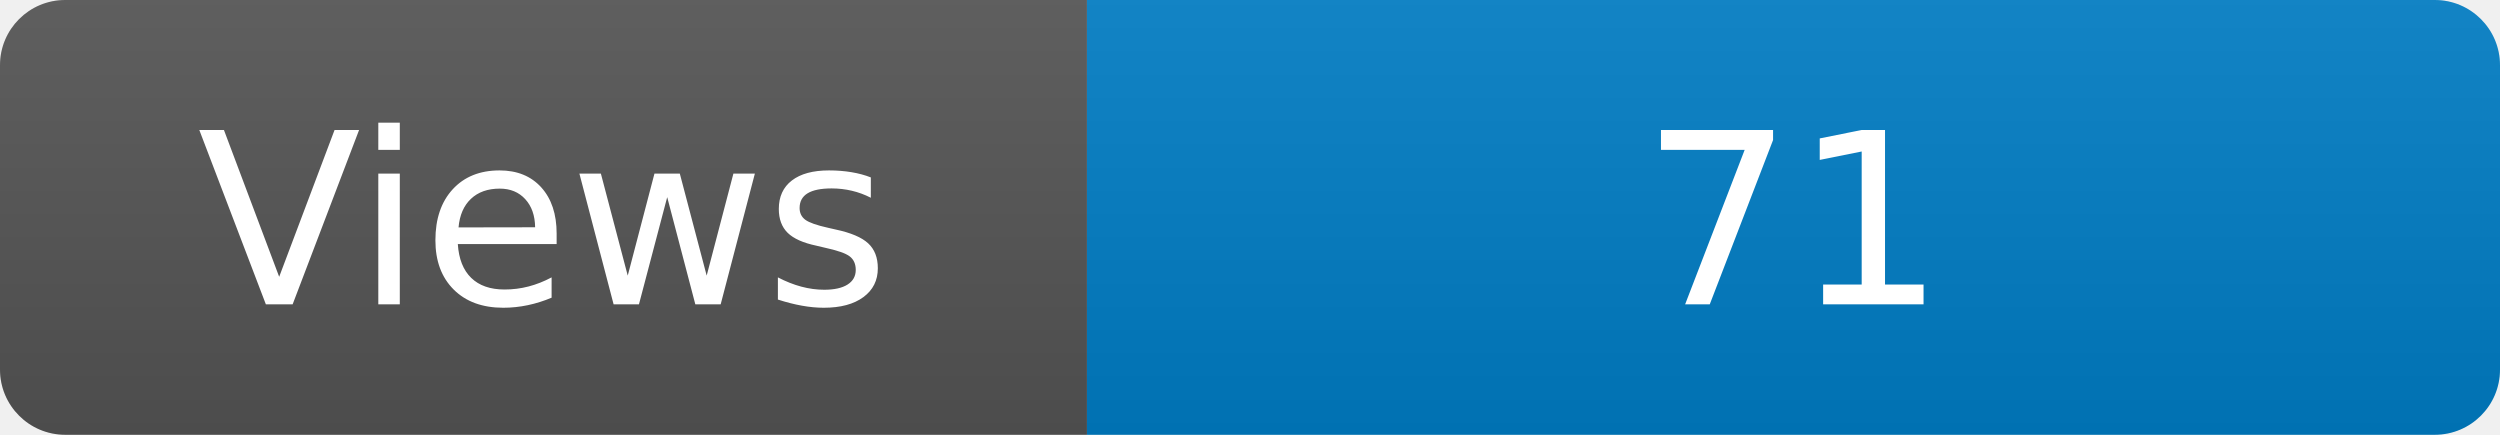
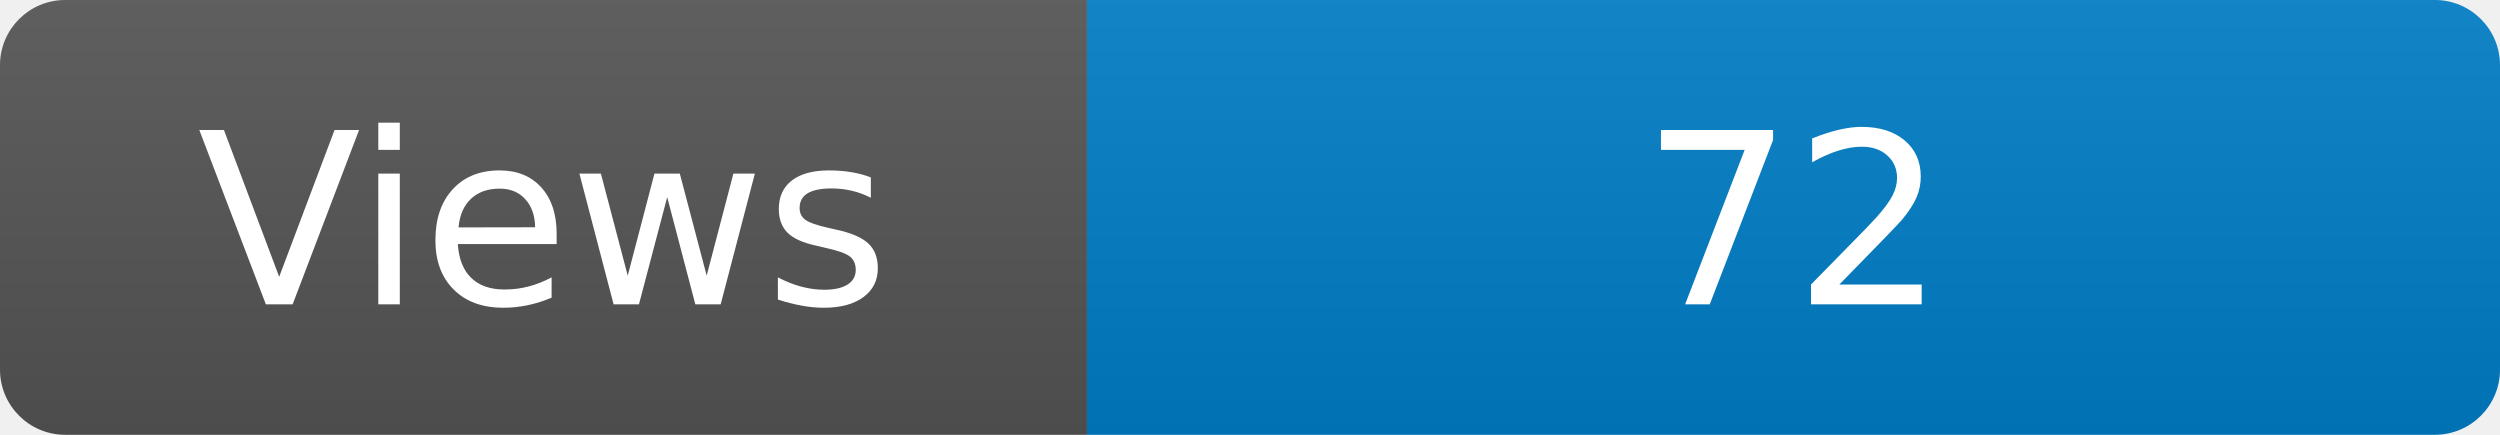
<svg xmlns="http://www.w3.org/2000/svg" width="115" height="20" role="img" aria-label="Maintained?: yes">
  <linearGradient id="s" x2="0" y2="100%">
    <stop offset="0" stop-color="#bbb" stop-opacity=".1" />
    <stop offset="1" stop-opacity=".1" />
  </linearGradient>
  <clipPath id="r">
    <rect width="115" height="20" rx="3" fill="#fff" />
  </clipPath>
  <g clip-path="url(#r)">
    <rect width="50" height="20" fill="#555" />
    <rect x="50" width="160" height="20" fill="#007ec6" />
    <rect width="115" height="20" fill="url(#s)" />
  </g>
  <g fill="#fff" text-anchor="middle" font-family="Verdana,Geneva,DejaVu Sans,sans-serif" font-size="110">
    <text x="250" y="140" transform="scale(.1)" fill="#fff">Views</text>
-     <text x="825" y="140" transform="scale(.1)" fill="#fff">71</text>
+     <text x="825" y="140" transform="scale(.1)" fill="#fff">72</text>
  </g>
</svg>
